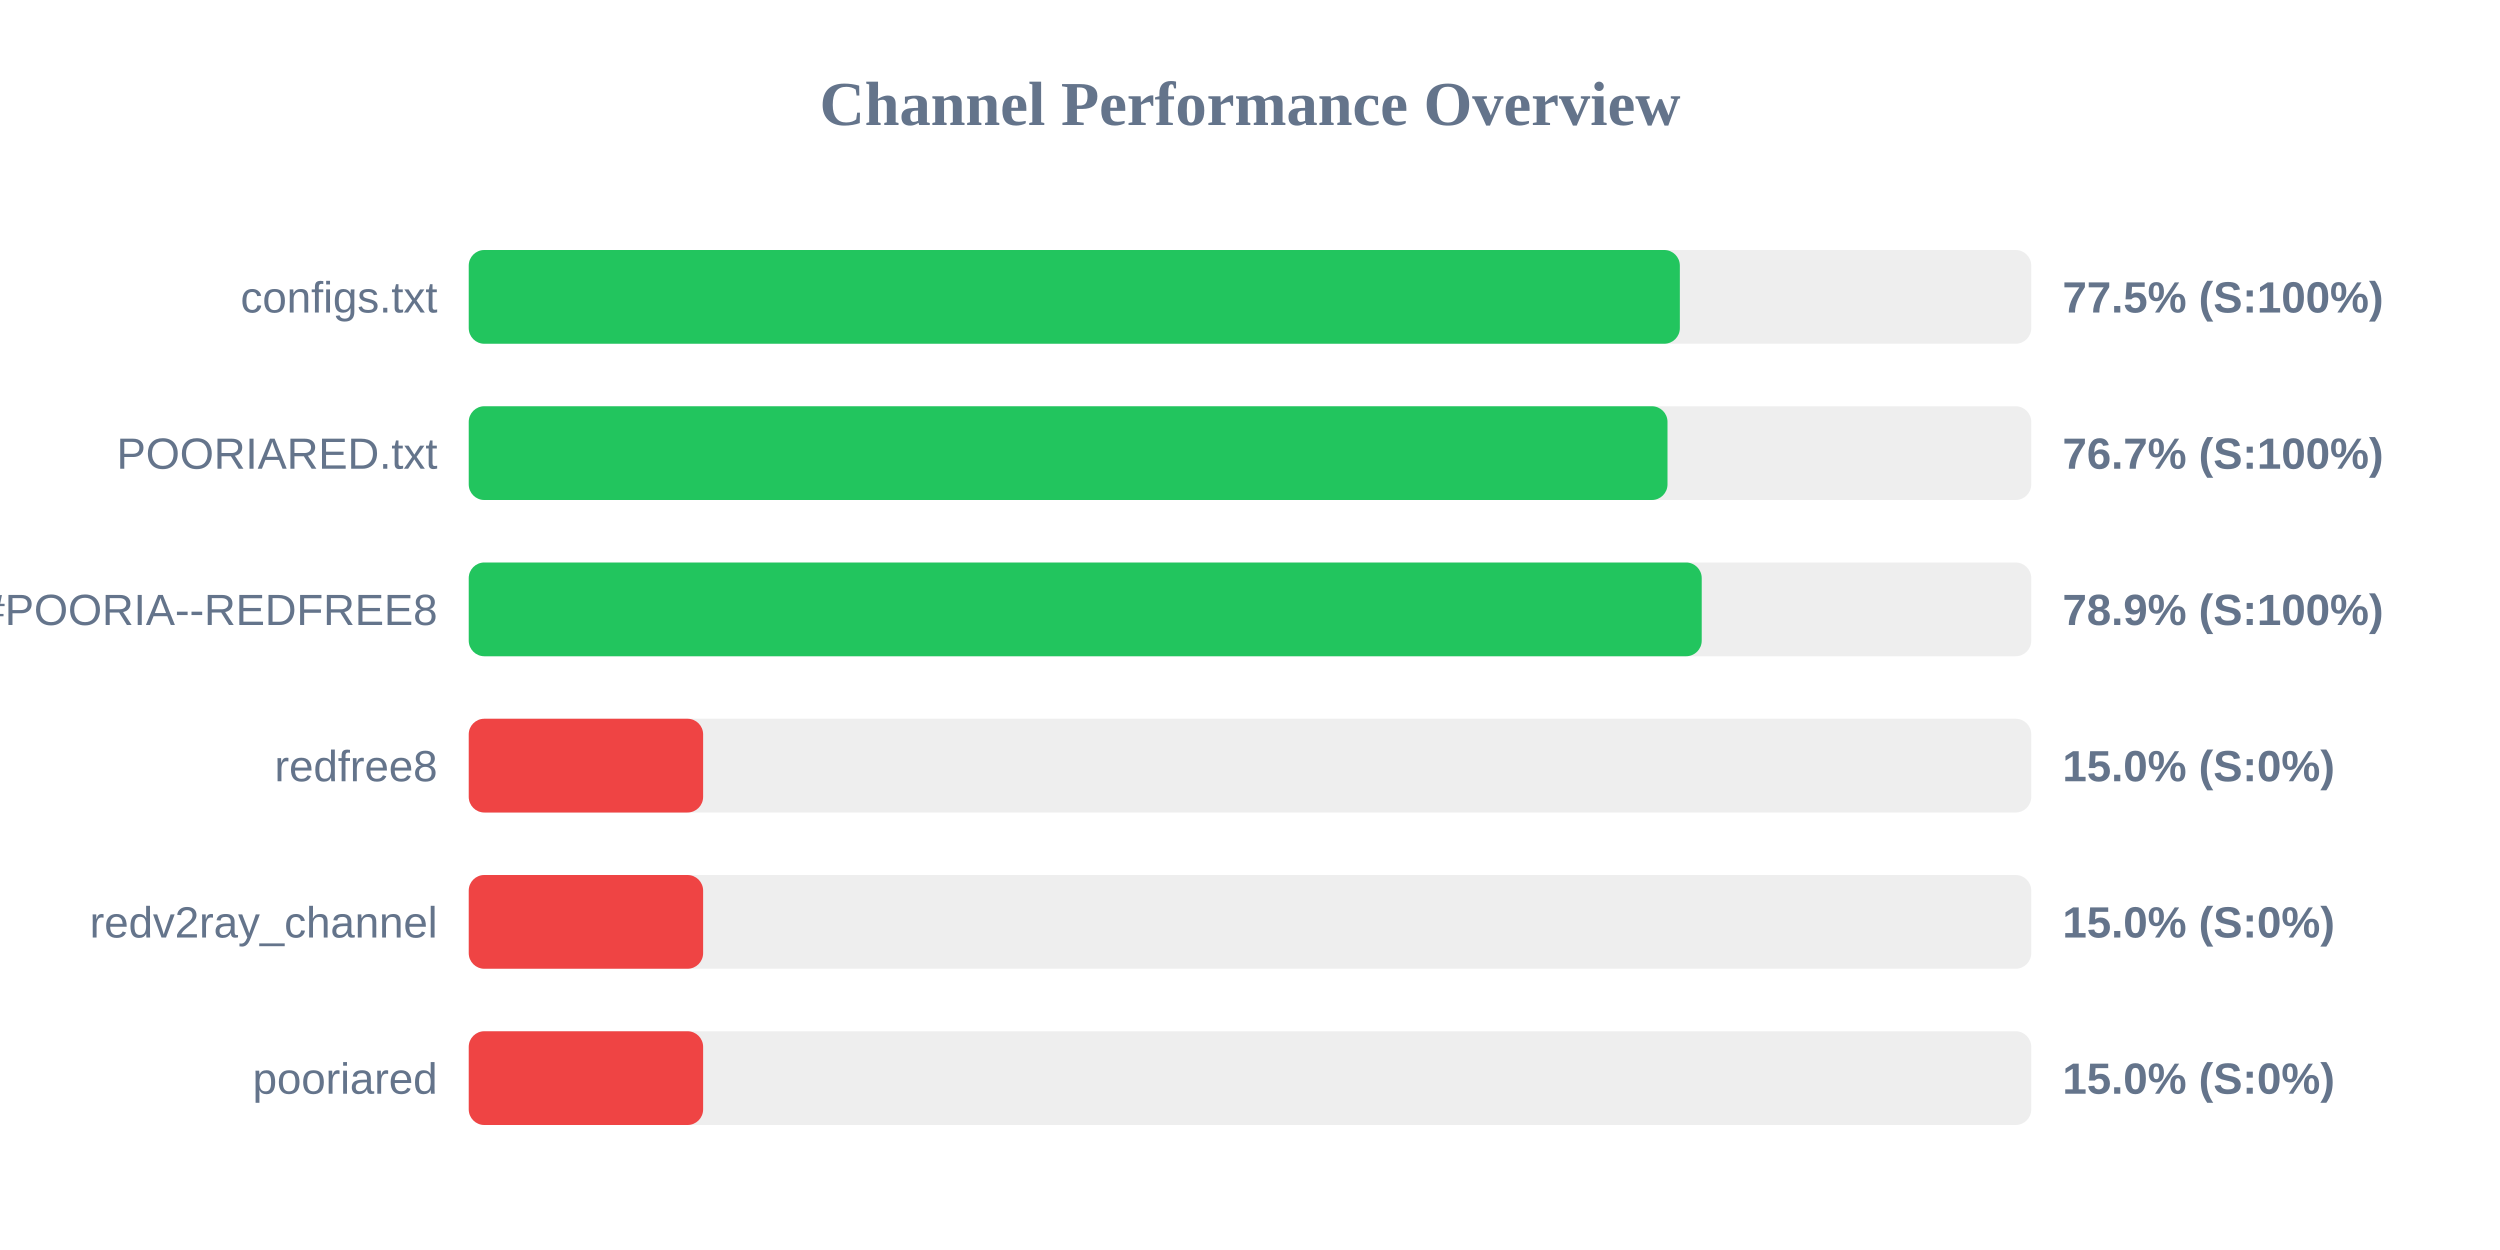
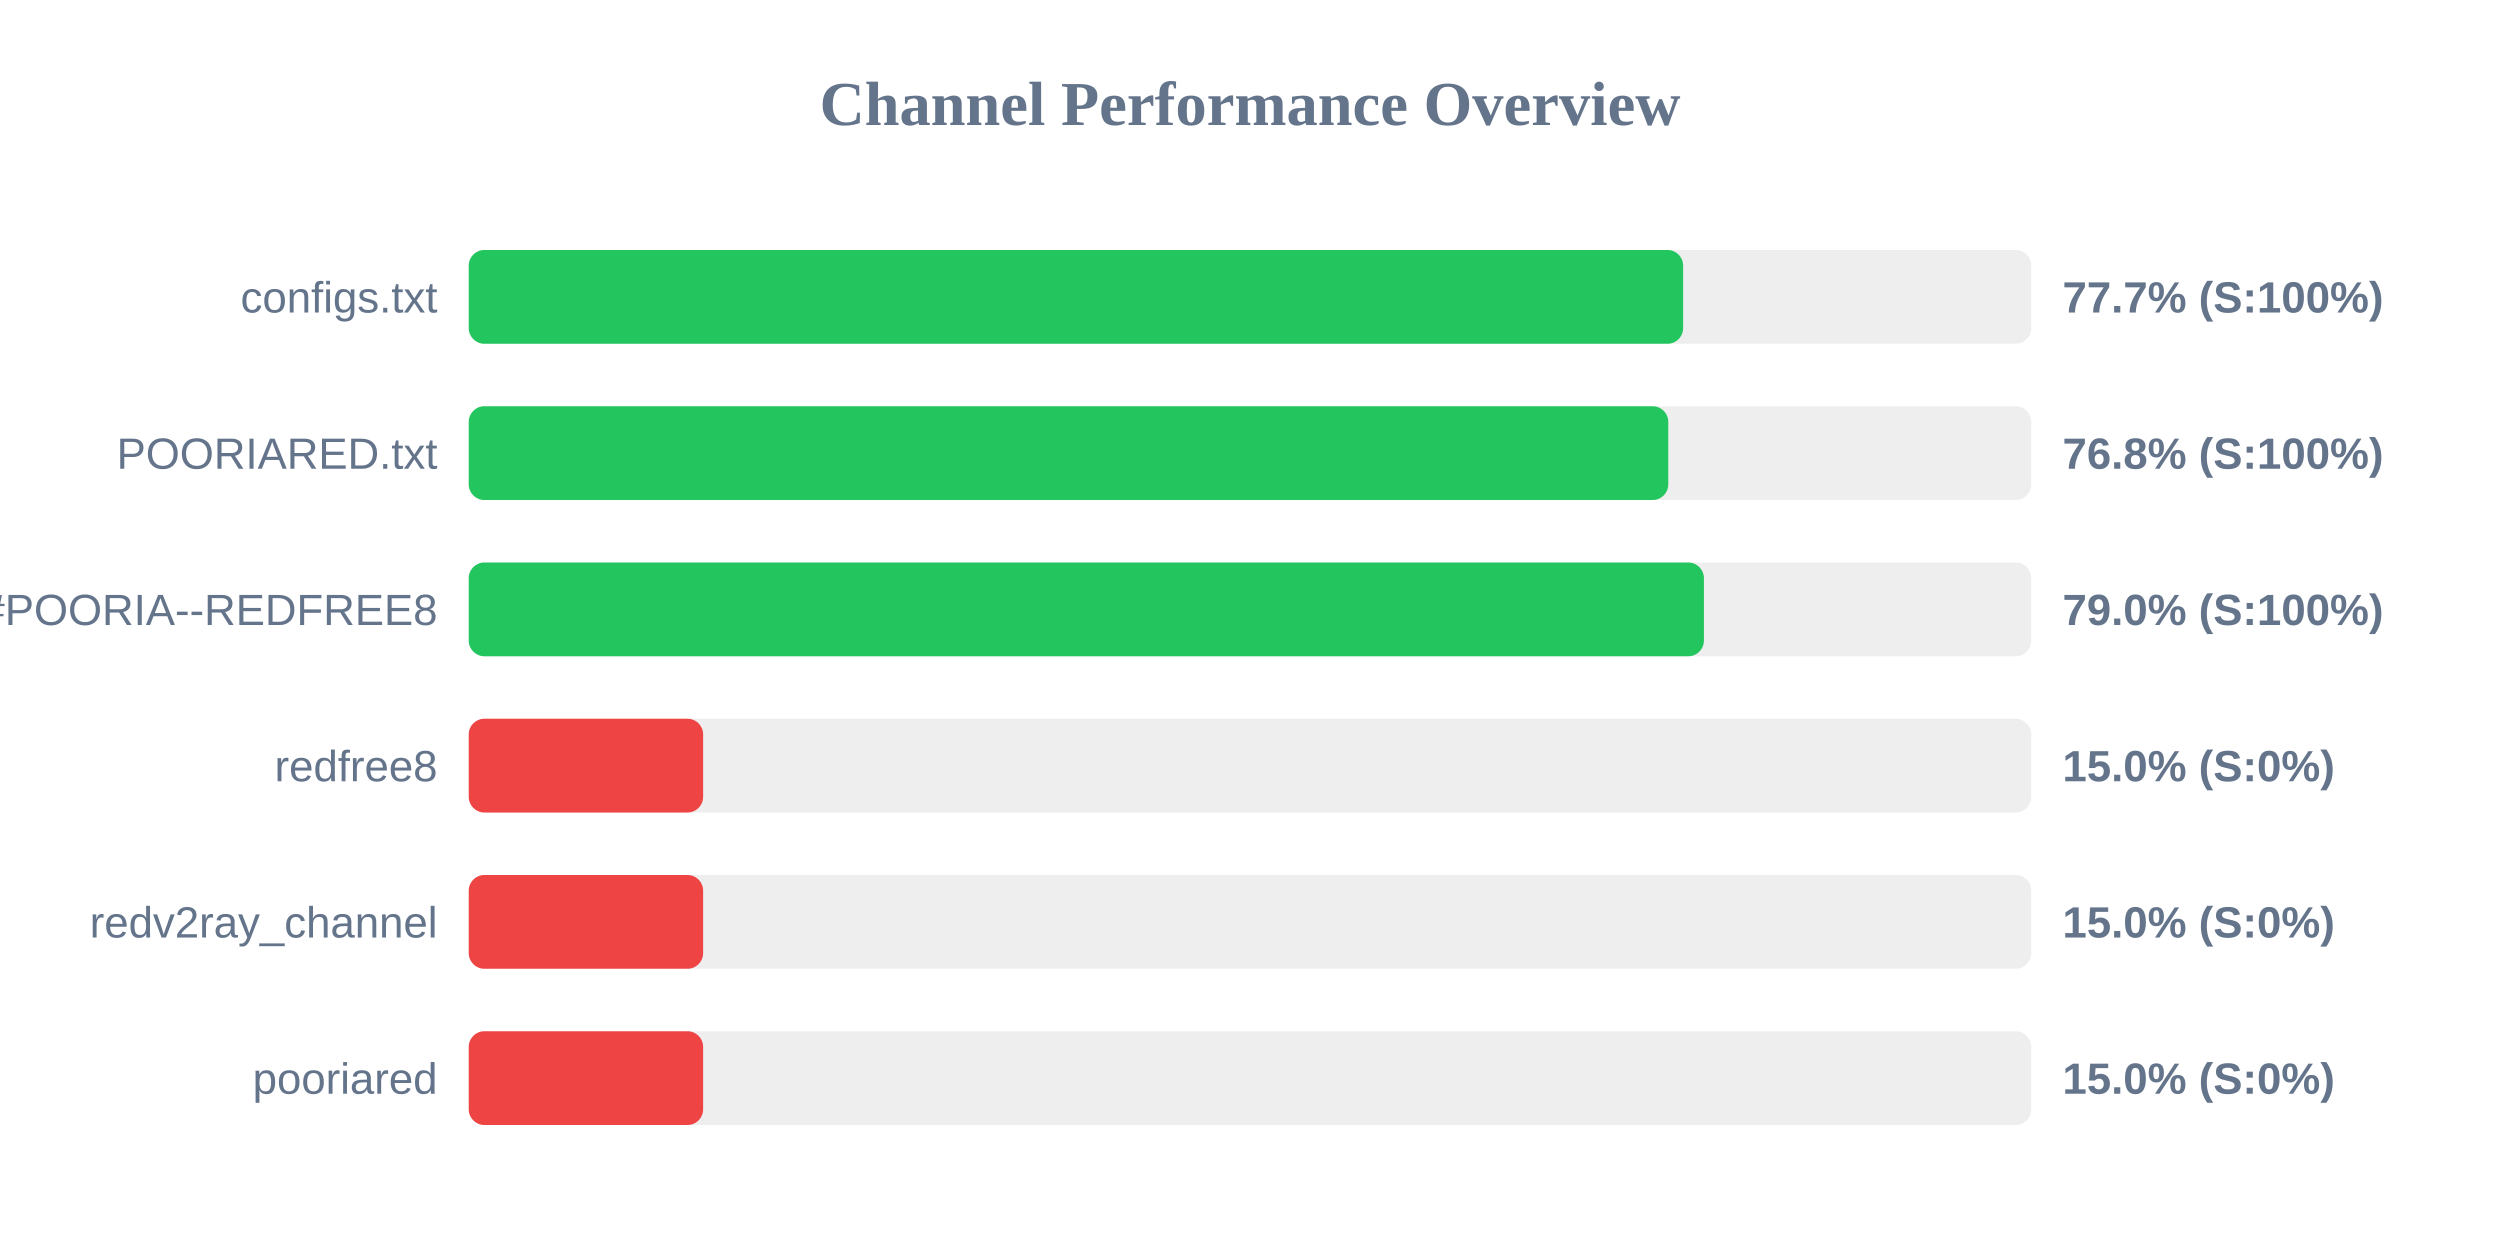
<svg xmlns="http://www.w3.org/2000/svg" width="800" height="400" version="1.1">
  <style>
        .row { font: 14px Arial; fill: #64748b; }
        .score { font: bold 14px Arial; fill: #64748b; }
    </style>
  <text x="400" y="40" text-anchor="middle" font-size="20px" font-weight="bold" fill="#64748b">Channel Performance Overview</text>
  <rect x="150" y="80" width="500" height="30" fill="#eee" rx="5" />
-   <rect x="150" y="80" width="387.55" height="30" fill="#22c55e" rx="5" />
+   <rect x="150" y="80" width="388.6" height="30" fill="#22c55e" rx="5" />
  <text x="140" y="100" text-anchor="end" class="row">configs.txt</text>
-   <text x="660" y="100" text-anchor="start" class="score">77.5% (S:100%)</text>
+   <text x="660" y="100" text-anchor="start" class="score">77.7% (S:100%)</text>
  <rect x="150" y="130" width="500" height="30" fill="#eee" rx="5" />
-   <rect x="150" y="130" width="383.6" height="30" fill="#22c55e" rx="5" />
+   <rect x="150" y="130" width="383.85" height="30" fill="#22c55e" rx="5" />
  <text x="140" y="150" text-anchor="end" class="row">POORIARED.txt</text>
-   <text x="660" y="150" text-anchor="start" class="score">76.7% (S:100%)</text>
+   <text x="660" y="150" text-anchor="start" class="score">76.8% (S:100%)</text>
  <rect x="150" y="180" width="500" height="30" fill="#eee" rx="5" />
-   <rect x="150" y="180" width="394.55" height="30" fill="#22c55e" rx="5" />
+   <rect x="150" y="180" width="395.25" height="30" fill="#22c55e" rx="5" />
  <text x="140" y="200" text-anchor="end" class="row">POORIA--REDFREE8.txt#POORIA--REDFREE8</text>
-   <text x="660" y="200" text-anchor="start" class="score">78.9% (S:100%)</text>
+   <text x="660" y="200" text-anchor="start" class="score">79.0% (S:100%)</text>
  <rect x="150" y="230" width="500" height="30" fill="#eee" rx="5" />
  <rect x="150" y="230" width="75.0" height="30" fill="#ef4444" rx="5" />
  <text x="140" y="250" text-anchor="end" class="row">redfree8</text>
  <text x="660" y="250" text-anchor="start" class="score">15.0% (S:0%)</text>
  <rect x="150" y="280" width="500" height="30" fill="#eee" rx="5" />
  <rect x="150" y="280" width="75.0" height="30" fill="#ef4444" rx="5" />
  <text x="140" y="300" text-anchor="end" class="row">redv2ray_channel</text>
  <text x="660" y="300" text-anchor="start" class="score">15.0% (S:0%)</text>
  <rect x="150" y="330" width="500" height="30" fill="#eee" rx="5" />
  <rect x="150" y="330" width="75.0" height="30" fill="#ef4444" rx="5" />
  <text x="140" y="350" text-anchor="end" class="row">pooriared</text>
  <text x="660" y="350" text-anchor="start" class="score">15.0% (S:0%)</text>
</svg>
